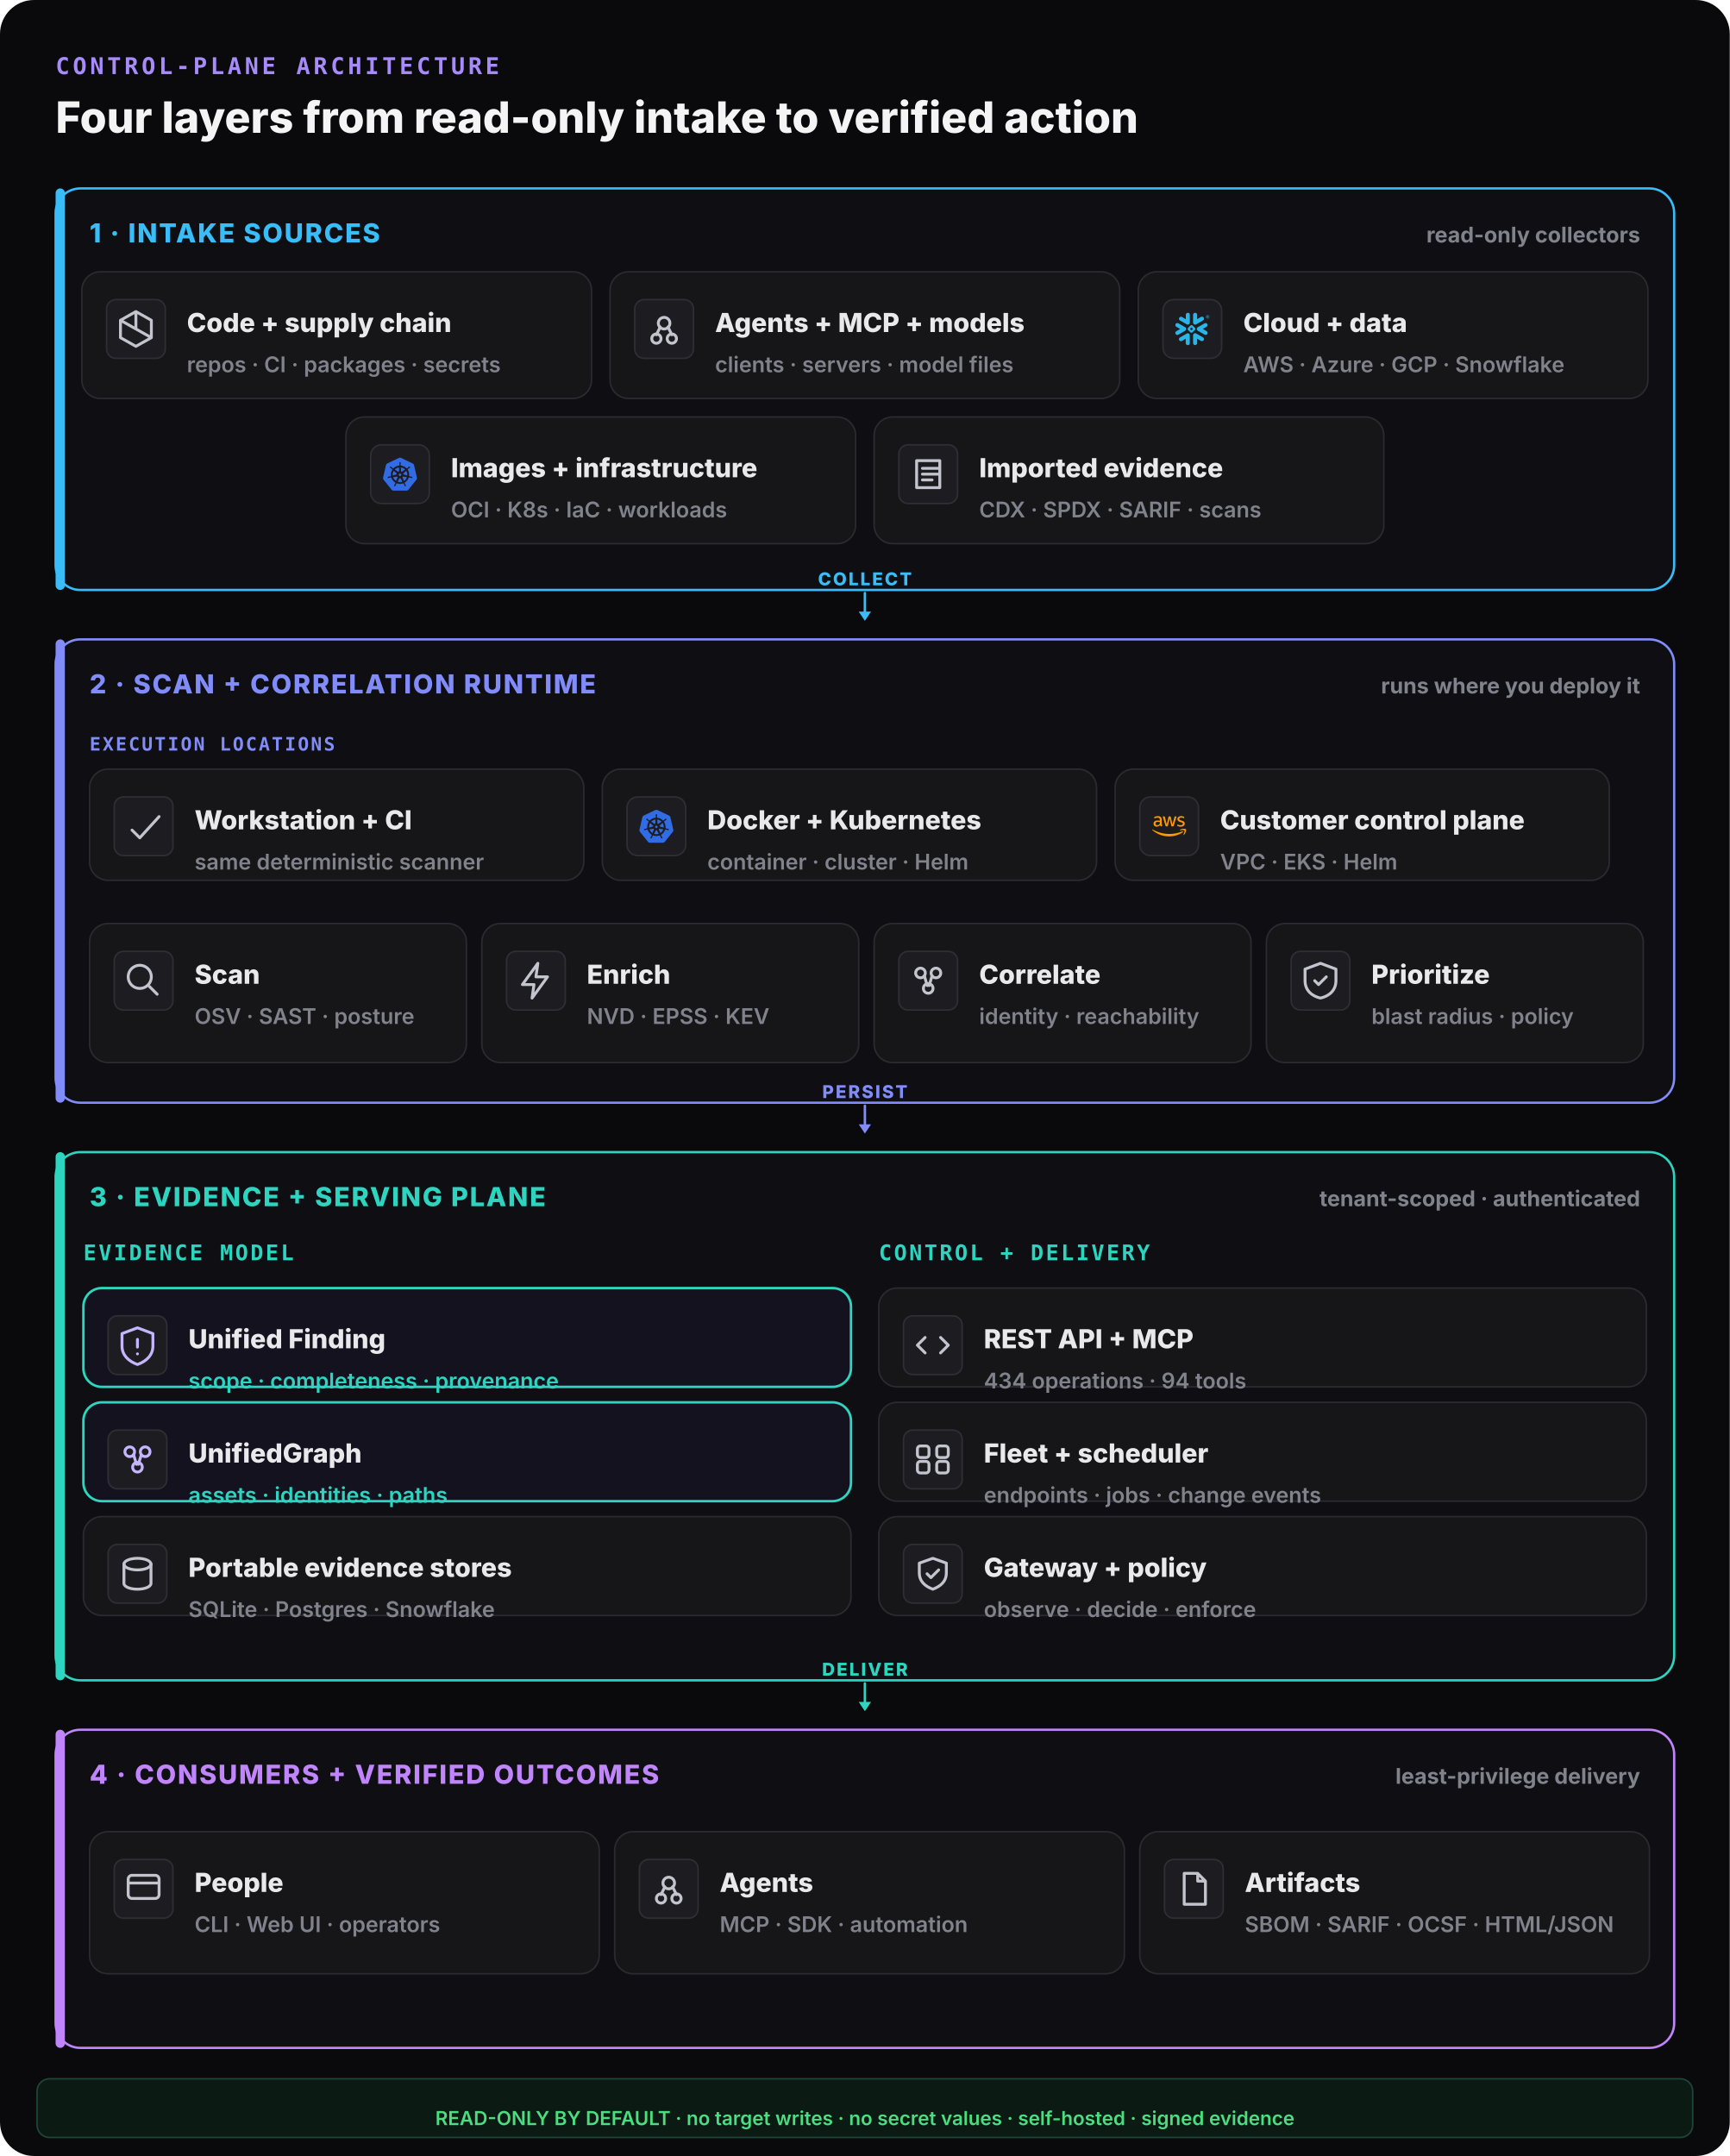
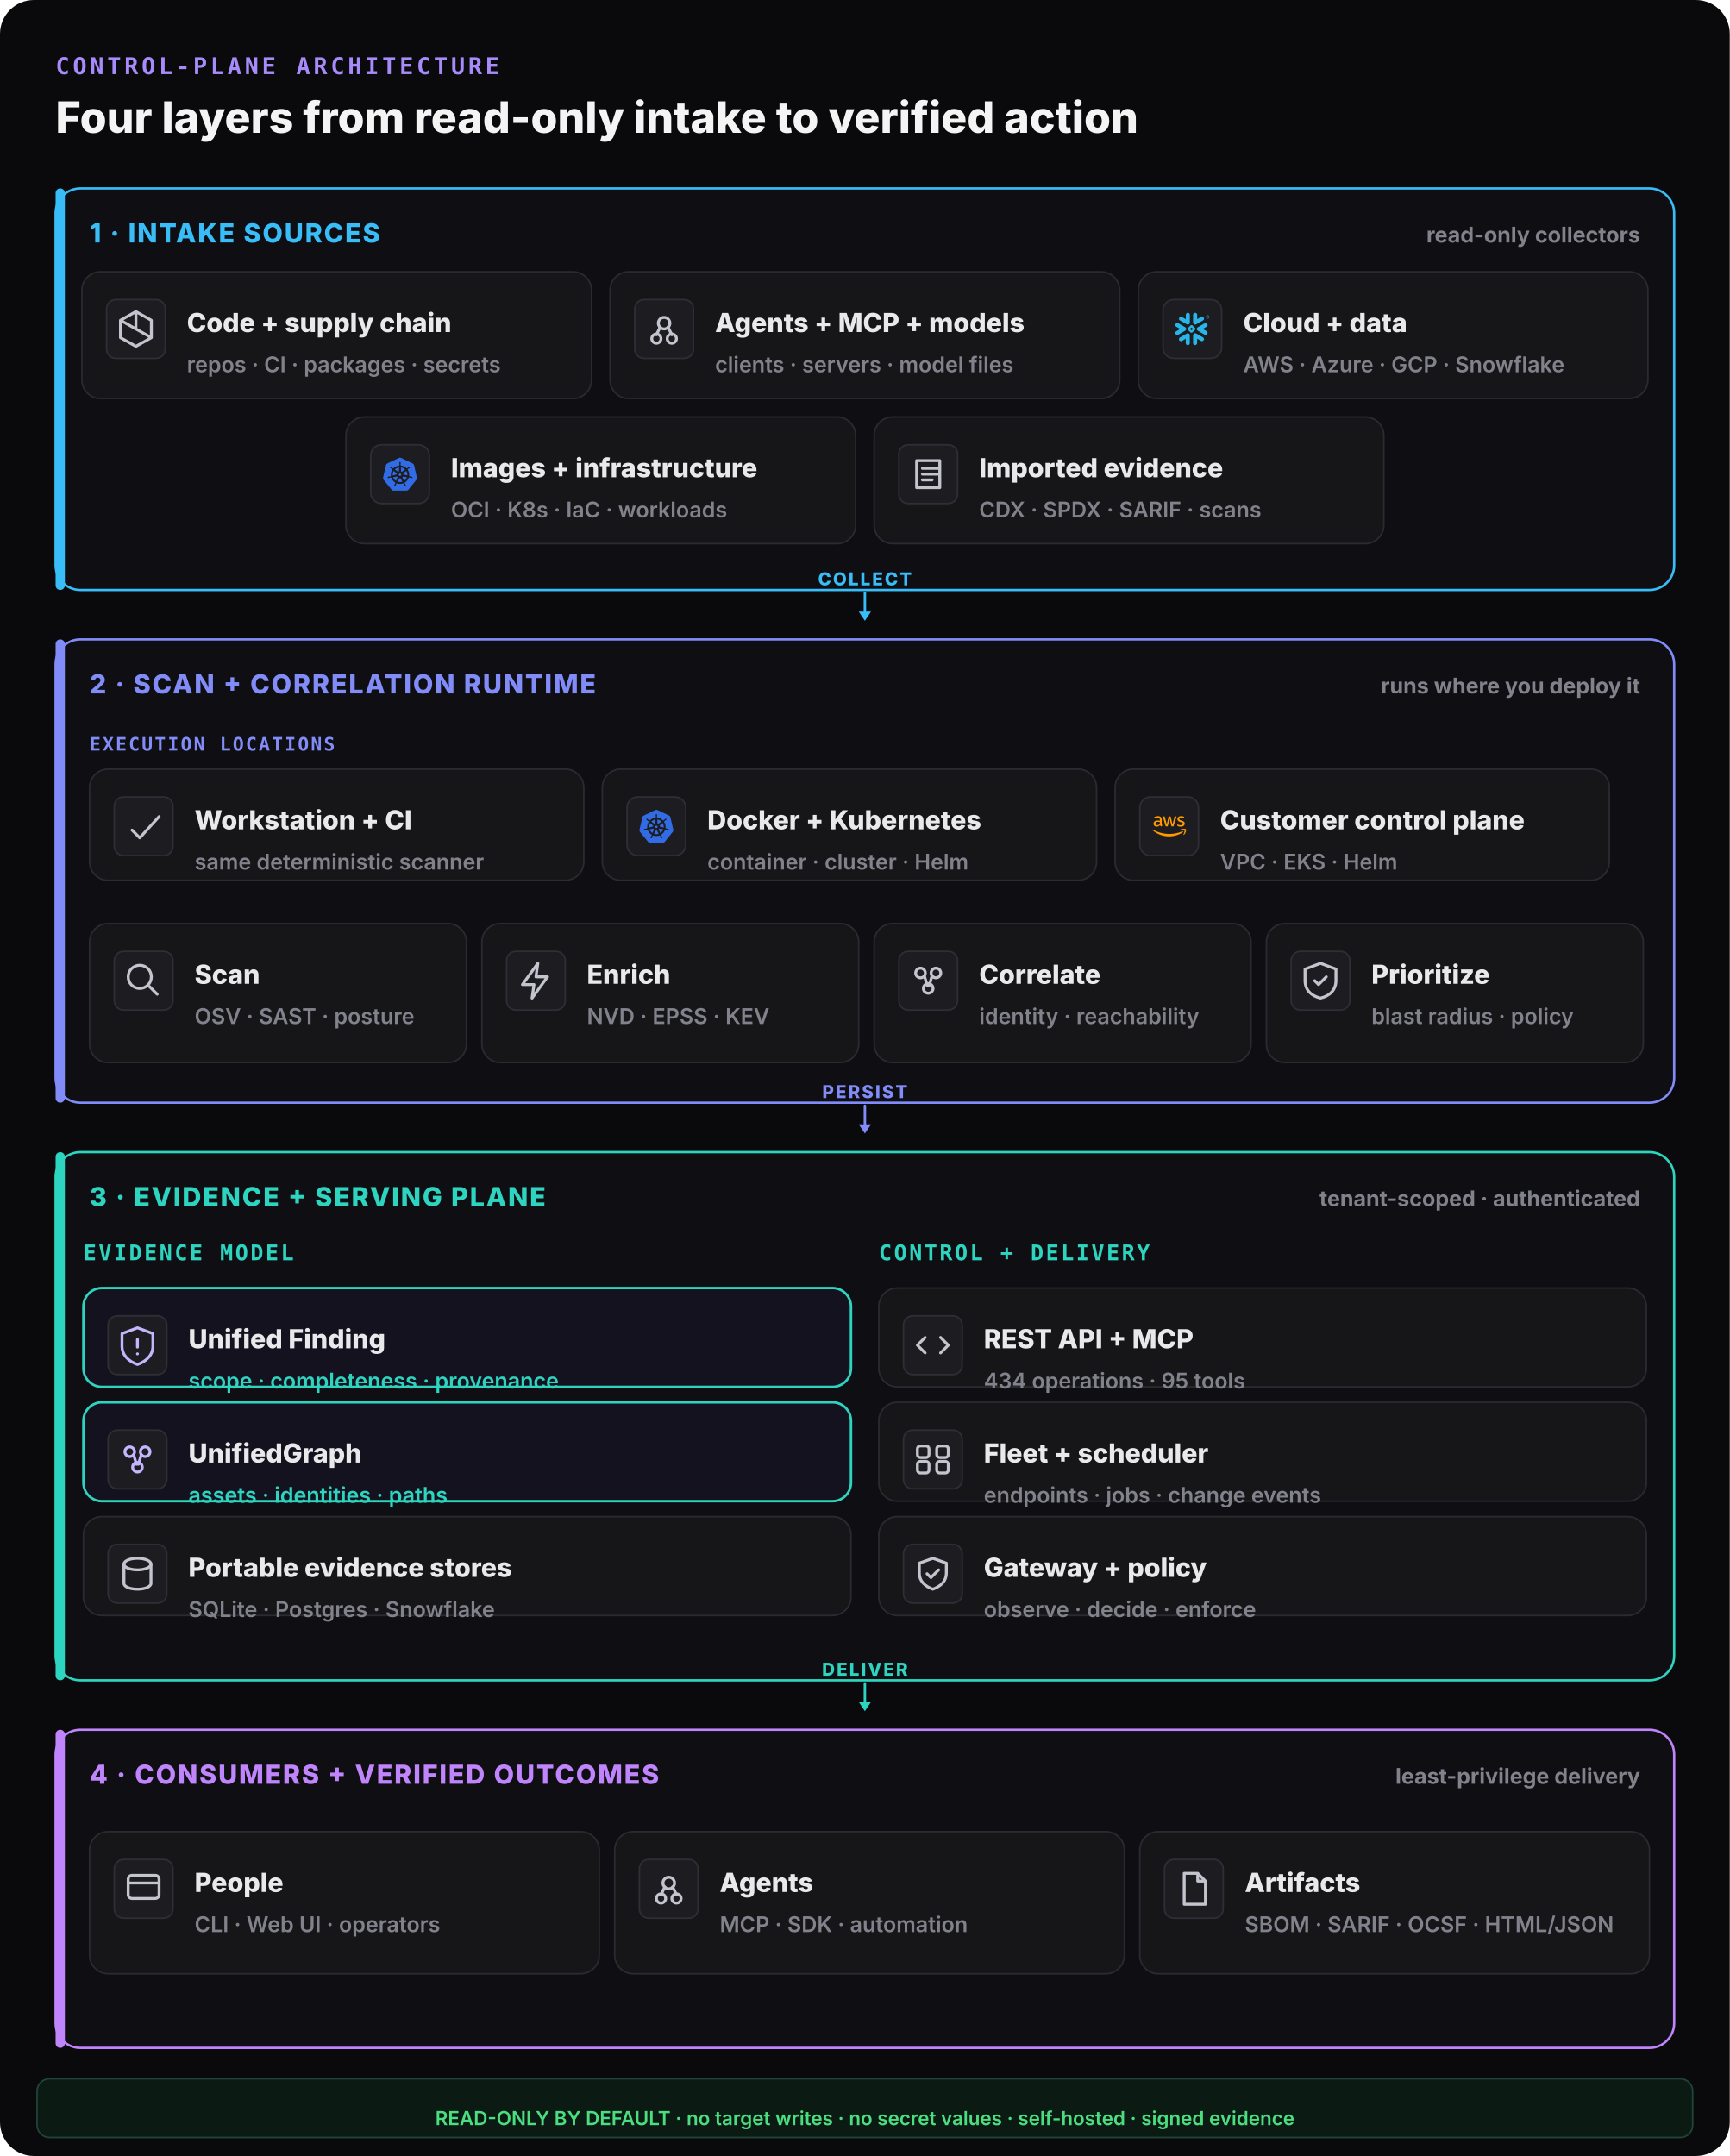
<svg xmlns="http://www.w3.org/2000/svg" width="1120" height="1396" viewBox="0 0 1120 1396" fill="none">
  <rect width="1120" height="1396" rx="22" fill="#0a0a0c" />
  <text x="36" y="48" font-family="ui-monospace,monospace" font-size="15" font-weight="800" letter-spacing="0.14em" fill="#a78bfa">CONTROL-PLANE ARCHITECTURE</text>
  <text x="36" y="86" font-family="Inter,system-ui,sans-serif" font-size="28" font-weight="800" fill="#f4f4f5">Four layers from read-only intake to verified action</text>
  <rect x="36" y="122" width="1048" height="260" rx="16" fill="#0f0f13" stroke="#38bdf8" stroke-width="1.5" />
  <rect x="36" y="122" width="6" height="260" rx="3" fill="#38bdf8" />
  <text x="58" y="157" font-family="Inter,system-ui,sans-serif" font-size="17" font-weight="800" letter-spacing="0.06em" fill="#38bdf8">1 · INTAKE SOURCES</text>
  <text x="1062" y="157" text-anchor="end" font-family="Inter,system-ui,sans-serif" font-size="14" font-weight="700" fill="#82828c">read-only collectors</text>
  <rect x="53" y="176" width="330" height="82" rx="12" fill="#161619" stroke="#2a2a31" stroke-width="1" />
  <rect x="69" y="194" width="38" height="38" rx="6" fill="#1c1c21" stroke="#2e2e35" />
  <g transform="translate(73,198) scale(1.25)" fill="none" stroke="#c4c4ce" stroke-width="1.5" stroke-linecap="round" stroke-linejoin="round">
    <path d="M12 3l8 4.5v9L12 21l-8-4.5v-9z M12 3v9 M4 7.5l16 9" />
  </g>
  <text x="121" y="215" font-family="Inter,system-ui,sans-serif" font-size="17" font-weight="800" fill="#e9e9ec">Code + supply chain</text>
  <text x="121" y="241" font-family="Inter,system-ui,sans-serif" font-size="14" font-weight="600" fill="#82828c">repos · CI · packages · secrets</text>
  <rect x="395" y="176" width="330" height="82" rx="12" fill="#161619" stroke="#2a2a31" stroke-width="1" />
  <rect x="411" y="194" width="38" height="38" rx="6" fill="#1c1c21" stroke="#2e2e35" />
  <g transform="translate(415,198) scale(1.25)" fill="none" stroke="#c4c4ce" stroke-width="1.5" stroke-linecap="round" stroke-linejoin="round">
    <circle cx="12" cy="9" r="3" />
    <circle cx="8" cy="17" r="2.4" />
    <circle cx="16" cy="17" r="2.4" />
    <path d="M10 11l-2 4 M14 11l2 4" />
  </g>
  <text x="463" y="215" font-family="Inter,system-ui,sans-serif" font-size="17" font-weight="800" fill="#e9e9ec">Agents + MCP + models</text>
  <text x="463" y="241" font-family="Inter,system-ui,sans-serif" font-size="14" font-weight="600" fill="#82828c">clients · servers · model files</text>
  <rect x="737" y="176" width="330" height="82" rx="12" fill="#161619" stroke="#2a2a31" stroke-width="1" />
  <g data-vendor="Snowflake">
    <rect x="753" y="194" width="38" height="38" rx="7" fill="#1c1c21" stroke="#2e2e35" />
    <g transform="translate(761,202) scale(0.9166667)" fill="#29B5E8">
      <path d="M24 3.459c0 .646-.418 1.18-1.141 1.18-.723 0-1.142-.534-1.142-1.18 0-.647.419-1.18 1.142-1.18.723 0 1.141.533 1.141 1.18zm-.228 0c0-.533-.38-.951-.913-.951s-.913.38-.913.95c0 .533.38.952.913.952.57 0 .913-.419.913-.951zm-1.37-.533h.495c.266 0 .456.152.456.38 0 .153-.076.229-.19.305l.19.266v.038h-.266l-.19-.266h-.229v.266h-.266zm.495.228h-.229v.267h.229c.114 0 .152-.038.152-.114.038-.077-.038-.153-.152-.153zM7.602 12.4c.038-.151.076-.304.076-.456 0-.114-.038-.228-.038-.342-.114-.343-.304-.647-.646-.838l-4.87-2.777c-.685-.38-1.56-.152-1.94.533-.381.685-.153 1.56.532 1.94l2.701 1.56-2.701 1.56c-.685.38-.913 1.256-.533 1.94.38.685 1.256.914 1.94.533l4.832-2.777c.343-.267.571-.533.647-.876zm1.332 2.626c-.266-.038-.57.038-.837.19l-4.832 2.777c-.685.38-.913 1.256-.532 1.94.38.686 1.255.914 1.94.533l2.701-1.56v3.12c0 .8.647 1.408 1.446 1.408.799 0 1.407-.647 1.407-1.408v-5.592c0-.761-.57-1.37-1.293-1.408zm4.946-6.088c.266.038.57-.038.837-.19l4.832-2.777c.685-.38.913-1.256.532-1.94-.38-.686-1.255-.914-1.94-.533l-2.701 1.56V1.975c0-.799-.647-1.408-1.446-1.408-.799 0-1.446.609-1.446 1.408V7.53c0 .76.609 1.37 1.332 1.407zM3.265 5.97l4.832 2.777c.266.152.533.19.837.19.723-.038 1.331-.684 1.331-1.407V1.975c0-.799-.646-1.408-1.407-1.408-.799 0-1.446.647-1.446 1.408v3.12l-2.701-1.56c-.685-.38-1.56-.152-1.94.533-.419.646-.19 1.521.494 1.902zm9.093 6.011a.412.412 0 00-.114-.266l-.57-.571a.346.346 0 00-.267-.114.412.412 0 00-.266.114l-.571.57a.411.411 0 00-.114.267c0 .076.038.19.114.267l.57.57a.345.345 0 00.267.114c.076 0 .19-.038.266-.114l.571-.57a.412.412 0 00.114-.267zm1.598.533L11.94 14.53c-.039.038-.153.114-.229.114h-.608a.411.411 0 01-.267-.114L8.82 12.514a.408.408 0 01-.076-.229v-.608c0-.076.038-.19.114-.267l2.016-2.016a.41.41 0 01.267-.114h.608a.41.41 0 01.267.114l2.016 2.016a.347.347 0 01.114.267v.608c-.076.077-.114.19-.19.229zm5.593 5.44l-4.832-2.777c-.266-.152-.57-.19-.837-.152-.723.038-1.332.684-1.332 1.408v5.554c0 .8.647 1.408 1.408 1.408.799 0 1.446-.647 1.446-1.408v-3.12l2.7 1.56c.686.38 1.561.152 1.941-.533.419-.646.19-1.521-.494-1.94zm2.549-7.533l-2.701 1.56 2.7 1.56c.686.38.914 1.256.533 1.94-.38.685-1.255.913-1.94.533l-4.832-2.778a1.644 1.644 0 01-.647-.798c-.037-.153-.076-.305-.076-.457 0-.114.039-.228.039-.342.114-.343.342-.647.646-.837l4.832-2.778c.685-.38 1.56-.152 1.94.533.457.609.19 1.484-.494 1.864" />
    </g>
  </g>
  <text x="805" y="215" font-family="Inter,system-ui,sans-serif" font-size="17" font-weight="800" fill="#e9e9ec">Cloud + data</text>
  <text x="805" y="241" font-family="Inter,system-ui,sans-serif" font-size="14" font-weight="600" fill="#82828c">AWS · Azure · GCP · Snowflake</text>
  <rect x="224" y="270" width="330" height="82" rx="12" fill="#161619" stroke="#2a2a31" stroke-width="1" />
  <g data-vendor="Kubernetes">
    <rect x="240" y="288" width="38" height="38" rx="7" fill="#1c1c21" stroke="#2e2e35" />
    <g transform="translate(248,296) scale(0.9166667)" fill="#326CE5">
      <path d="M10.204 14.35l.007.01-.999 2.413a5.171 5.171 0 0 1-2.075-2.597l2.578-.437.004.005a.44.44 0 0 1 .484.606zm-.833-2.129a.44.44 0 0 0 .173-.756l.002-.011L7.585 9.7a5.143 5.143 0 0 0-.73 3.255l2.514-.725.002-.009zm1.145-1.98a.44.44 0 0 0 .699-.337l.01-.005.15-2.62a5.144 5.144 0 0 0-3.01 1.442l2.147 1.523.004-.002zm.76 2.75l.723.349.722-.347.18-.78-.5-.623h-.804l-.5.623.179.779zm1.5-3.095a.44.44 0 0 0 .7.336l.008.003 2.134-1.513a5.188 5.188 0 0 0-2.992-1.442l.148 2.615.002.001zm10.876 5.97l-5.773 7.181a1.6 1.6 0 0 1-1.248.594l-9.261.003a1.6 1.6 0 0 1-1.247-.596l-5.776-7.18a1.583 1.583 0 0 1-.307-1.34L2.1 5.573c.108-.47.425-.864.863-1.073L11.305.513a1.606 1.606 0 0 1 1.385 0l8.345 3.985c.438.209.755.604.863 1.073l2.062 8.955c.108.47-.005.963-.308 1.34zm-3.289-2.057c-.042-.01-.103-.026-.145-.034-.174-.033-.315-.025-.479-.038-.35-.037-.638-.067-.895-.148-.105-.04-.18-.165-.216-.216l-.201-.059a6.45 6.45 0 0 0-.105-2.332 6.465 6.465 0 0 0-.936-2.163c.052-.047.15-.133.177-.159.008-.09.001-.183.094-.282.197-.185.444-.338.743-.522.142-.084.273-.137.415-.242.032-.024.076-.062.11-.089.24-.191.295-.52.123-.736-.172-.216-.506-.236-.745-.045-.034.027-.08.062-.111.088-.134.116-.217.23-.33.35-.246.25-.45.458-.673.609-.097.056-.239.037-.303.033l-.19.135a6.545 6.545 0 0 0-4.146-2.003l-.012-.223c-.065-.062-.143-.115-.163-.25-.022-.268.015-.557.057-.905.023-.163.061-.298.068-.475.001-.04-.001-.099-.001-.142 0-.306-.224-.555-.5-.555-.275 0-.499.249-.499.555l.001.014c0 .041-.002.092 0 .128.006.177.044.312.067.475.042.348.078.637.056.906a.545.545 0 0 1-.162.258l-.012.211a6.424 6.424 0 0 0-4.166 2.003 8.373 8.373 0 0 1-.18-.128c-.09.012-.18.04-.297-.029-.223-.15-.427-.358-.673-.608-.113-.12-.195-.234-.329-.349-.03-.026-.077-.062-.111-.088a.594.594 0 0 0-.348-.132.481.481 0 0 0-.398.176c-.172.216-.117.546.123.737l.007.005.104.083c.142.105.272.159.414.242.299.185.546.338.743.522.076.082.09.226.1.288l.16.143a6.462 6.462 0 0 0-1.02 4.506l-.208.06c-.055.072-.133.184-.215.217-.257.081-.546.11-.895.147-.164.014-.305.006-.48.039-.037.007-.09.02-.133.03l-.004.002-.007.002c-.295.071-.484.342-.423.608.061.267.349.429.645.365l.007-.001.01-.003.129-.029c.17-.046.294-.113.448-.172.33-.118.604-.217.87-.256.112-.009.23.069.288.101l.217-.037a6.5 6.5 0 0 0 2.88 3.596l-.09.218c.033.084.069.199.044.282-.097.252-.263.517-.452.813-.091.136-.185.242-.268.399-.02.037-.045.095-.064.134-.128.275-.034.591.213.71.248.12.556-.007.69-.282v-.002c.02-.039.046-.09.062-.127.07-.162.094-.301.144-.458.132-.332.205-.68.387-.897.05-.06.13-.082.215-.105l.113-.205a6.453 6.453 0 0 0 4.609.012l.106.192c.086.028.18.042.256.155.136.232.229.507.342.84.05.156.074.295.145.457.016.037.043.09.062.129.133.276.442.402.69.282.247-.118.341-.435.213-.71-.02-.039-.045-.096-.065-.134-.083-.156-.177-.261-.268-.398-.19-.296-.346-.541-.443-.793-.04-.13.007-.21.038-.294-.018-.022-.059-.144-.083-.202a6.499 6.499 0 0 0 2.88-3.622c.064.01.176.03.213.038.075-.05.144-.114.28-.104.266.039.54.138.87.256.154.06.277.128.448.173.036.01.088.019.13.028l.009.003.007.001c.297.064.584-.098.645-.365.06-.266-.128-.537-.423-.608zM16.4 9.701l-1.95 1.746v.005a.44.44 0 0 0 .173.757l.003.01 2.526.728a5.199 5.199 0 0 0-.108-1.674A5.208 5.208 0 0 0 16.4 9.7zm-4.013 5.325a.437.437 0 0 0-.404-.232.44.44 0 0 0-.372.233h-.002l-1.268 2.292a5.164 5.164 0 0 0 3.326.003l-1.27-2.296h-.01zm1.888-1.293a.44.44 0 0 0-.27.036.44.44 0 0 0-.214.572l-.003.004 1.01 2.438a5.15 5.15 0 0 0 2.081-2.615l-2.6-.44-.004.005z" />
    </g>
  </g>
  <text x="292" y="309" font-family="Inter,system-ui,sans-serif" font-size="17" font-weight="800" fill="#e9e9ec">Images + infrastructure</text>
  <text x="292" y="335" font-family="Inter,system-ui,sans-serif" font-size="14" font-weight="600" fill="#82828c">OCI · K8s · IaC · workloads</text>
  <rect x="566" y="270" width="330" height="82" rx="12" fill="#161619" stroke="#2a2a31" stroke-width="1" />
  <rect x="582" y="288" width="38" height="38" rx="6" fill="#1c1c21" stroke="#2e2e35" />
  <g transform="translate(586,292) scale(1.25)" fill="none" stroke="#c4c4ce" stroke-width="1.5" stroke-linecap="round" stroke-linejoin="round">
    <path d="M6 5h12v14H6z M9 9h8 M9 12h8 M9 15h5" />
  </g>
  <text x="634" y="309" font-family="Inter,system-ui,sans-serif" font-size="17" font-weight="800" fill="#e9e9ec">Imported evidence</text>
  <text x="634" y="335" font-family="Inter,system-ui,sans-serif" font-size="14" font-weight="600" fill="#82828c">CDX · SPDX · SARIF · scans</text>
  <line x1="560" y1="384" x2="560" y2="398" stroke="#38bdf8" stroke-width="1.6" stroke-linecap="round" />
  <polygon points="560,402 556,396 564,396" fill="#38bdf8" />
  <text x="560" y="379" text-anchor="middle" font-family="Inter,system-ui,sans-serif" font-size="11.5" font-weight="800" letter-spacing="0.1em" fill="#38bdf8">COLLECT</text>
  <rect x="36" y="414" width="1048" height="300" rx="16" fill="#0f0f13" stroke="#818cf8" stroke-width="1.5" />
  <rect x="36" y="414" width="6" height="300" rx="3" fill="#818cf8" />
  <text x="58" y="449" font-family="Inter,system-ui,sans-serif" font-size="17" font-weight="800" letter-spacing="0.06em" fill="#818cf8">2 · SCAN + CORRELATION RUNTIME</text>
  <text x="1062" y="449" text-anchor="end" font-family="Inter,system-ui,sans-serif" font-size="14" font-weight="700" fill="#82828c">runs where you deploy it</text>
  <text x="58" y="486" font-family="ui-monospace,monospace" font-size="12" font-weight="800" letter-spacing="0.1em" fill="#818cf8">EXECUTION LOCATIONS</text>
  <rect x="58" y="498" width="320" height="72" rx="12" fill="#161619" stroke="#2a2a31" stroke-width="1" />
  <rect x="74" y="516" width="38" height="38" rx="6" fill="#1c1c21" stroke="#2e2e35" />
  <g transform="translate(78,520) scale(1.25)" fill="none" stroke="#c4c4ce" stroke-width="1.5" stroke-linecap="round" stroke-linejoin="round">
    <path d="M6 14l4 4 10-11" />
  </g>
  <text x="126" y="537" font-family="Inter,system-ui,sans-serif" font-size="17" font-weight="800" fill="#e9e9ec">Workstation + CI</text>
  <text x="126" y="563" font-family="Inter,system-ui,sans-serif" font-size="14" font-weight="600" fill="#82828c">same deterministic scanner</text>
  <rect x="390" y="498" width="320" height="72" rx="12" fill="#161619" stroke="#2a2a31" stroke-width="1" />
  <g data-vendor="Kubernetes">
    <rect x="406" y="516" width="38" height="38" rx="7" fill="#1c1c21" stroke="#2e2e35" />
    <g transform="translate(414,524) scale(0.9166667)" fill="#326CE5">
      <path d="M10.204 14.35l.007.01-.999 2.413a5.171 5.171 0 0 1-2.075-2.597l2.578-.437.004.005a.44.44 0 0 1 .484.606zm-.833-2.129a.44.44 0 0 0 .173-.756l.002-.011L7.585 9.7a5.143 5.143 0 0 0-.73 3.255l2.514-.725.002-.009zm1.145-1.98a.44.44 0 0 0 .699-.337l.01-.005.15-2.62a5.144 5.144 0 0 0-3.01 1.442l2.147 1.523.004-.002zm.76 2.75l.723.349.722-.347.18-.78-.5-.623h-.804l-.5.623.179.779zm1.5-3.095a.44.44 0 0 0 .7.336l.008.003 2.134-1.513a5.188 5.188 0 0 0-2.992-1.442l.148 2.615.002.001zm10.876 5.97l-5.773 7.181a1.6 1.6 0 0 1-1.248.594l-9.261.003a1.6 1.6 0 0 1-1.247-.596l-5.776-7.18a1.583 1.583 0 0 1-.307-1.34L2.1 5.573c.108-.47.425-.864.863-1.073L11.305.513a1.606 1.606 0 0 1 1.385 0l8.345 3.985c.438.209.755.604.863 1.073l2.062 8.955c.108.47-.005.963-.308 1.34zm-3.289-2.057c-.042-.01-.103-.026-.145-.034-.174-.033-.315-.025-.479-.038-.35-.037-.638-.067-.895-.148-.105-.04-.18-.165-.216-.216l-.201-.059a6.45 6.45 0 0 0-.105-2.332 6.465 6.465 0 0 0-.936-2.163c.052-.047.15-.133.177-.159.008-.09.001-.183.094-.282.197-.185.444-.338.743-.522.142-.084.273-.137.415-.242.032-.024.076-.062.11-.089.24-.191.295-.52.123-.736-.172-.216-.506-.236-.745-.045-.034.027-.08.062-.111.088-.134.116-.217.23-.33.35-.246.25-.45.458-.673.609-.097.056-.239.037-.303.033l-.19.135a6.545 6.545 0 0 0-4.146-2.003l-.012-.223c-.065-.062-.143-.115-.163-.25-.022-.268.015-.557.057-.905.023-.163.061-.298.068-.475.001-.04-.001-.099-.001-.142 0-.306-.224-.555-.5-.555-.275 0-.499.249-.499.555l.001.014c0 .041-.002.092 0 .128.006.177.044.312.067.475.042.348.078.637.056.906a.545.545 0 0 1-.162.258l-.012.211a6.424 6.424 0 0 0-4.166 2.003 8.373 8.373 0 0 1-.18-.128c-.09.012-.18.04-.297-.029-.223-.15-.427-.358-.673-.608-.113-.12-.195-.234-.329-.349-.03-.026-.077-.062-.111-.088a.594.594 0 0 0-.348-.132.481.481 0 0 0-.398.176c-.172.216-.117.546.123.737l.007.005.104.083c.142.105.272.159.414.242.299.185.546.338.743.522.076.082.09.226.1.288l.16.143a6.462 6.462 0 0 0-1.02 4.506l-.208.06c-.055.072-.133.184-.215.217-.257.081-.546.11-.895.147-.164.014-.305.006-.48.039-.037.007-.09.02-.133.03l-.004.002-.007.002c-.295.071-.484.342-.423.608.061.267.349.429.645.365l.007-.001.01-.003.129-.029c.17-.046.294-.113.448-.172.33-.118.604-.217.87-.256.112-.009.23.069.288.101l.217-.037a6.5 6.5 0 0 0 2.88 3.596l-.09.218c.033.084.069.199.044.282-.097.252-.263.517-.452.813-.091.136-.185.242-.268.399-.02.037-.045.095-.064.134-.128.275-.034.591.213.71.248.12.556-.007.69-.282v-.002c.02-.039.046-.09.062-.127.07-.162.094-.301.144-.458.132-.332.205-.68.387-.897.05-.06.13-.082.215-.105l.113-.205a6.453 6.453 0 0 0 4.609.012l.106.192c.086.028.18.042.256.155.136.232.229.507.342.84.05.156.074.295.145.457.016.037.043.09.062.129.133.276.442.402.69.282.247-.118.341-.435.213-.71-.02-.039-.045-.096-.065-.134-.083-.156-.177-.261-.268-.398-.19-.296-.346-.541-.443-.793-.04-.13.007-.21.038-.294-.018-.022-.059-.144-.083-.202a6.499 6.499 0 0 0 2.88-3.622c.064.01.176.03.213.038.075-.05.144-.114.28-.104.266.039.54.138.87.256.154.06.277.128.448.173.036.01.088.019.13.028l.009.003.007.001c.297.064.584-.098.645-.365.06-.266-.128-.537-.423-.608zM16.4 9.701l-1.95 1.746v.005a.44.44 0 0 0 .173.757l.003.01 2.526.728a5.199 5.199 0 0 0-.108-1.674A5.208 5.208 0 0 0 16.4 9.7zm-4.013 5.325a.437.437 0 0 0-.404-.232.44.44 0 0 0-.372.233h-.002l-1.268 2.292a5.164 5.164 0 0 0 3.326.003l-1.27-2.296h-.01zm1.888-1.293a.44.44 0 0 0-.27.036.44.44 0 0 0-.214.572l-.003.004 1.01 2.438a5.15 5.15 0 0 0 2.081-2.615l-2.6-.44-.004.005z" />
    </g>
  </g>
  <text x="458" y="537" font-family="Inter,system-ui,sans-serif" font-size="17" font-weight="800" fill="#e9e9ec">Docker + Kubernetes</text>
  <text x="458" y="563" font-family="Inter,system-ui,sans-serif" font-size="14" font-weight="600" fill="#82828c">container · cluster · Helm</text>
  <rect x="722" y="498" width="320" height="72" rx="12" fill="#161619" stroke="#2a2a31" stroke-width="1" />
  <g data-vendor="AWS">
    <rect x="738" y="516" width="38" height="38" rx="7" fill="#1c1c21" stroke="#2e2e35" />
    <g transform="translate(746,524) scale(0.9166667)" fill="#FF9900">
      <path d="M6.763 10.036c0 .296.032.535.088.71.064.176.144.368.256.576.04.063.056.127.056.183 0 .08-.048.16-.152.24l-.503.335a.383.383 0 0 1-.208.072c-.08 0-.16-.04-.239-.112a2.47 2.47 0 0 1-.287-.375 6.18 6.18 0 0 1-.248-.471c-.622.734-1.405 1.101-2.347 1.101-.67 0-1.205-.191-1.596-.574-.391-.384-.59-.894-.59-1.533 0-.678.239-1.23.726-1.644.487-.415 1.133-.623 1.955-.623.272 0 .551.024.846.064.296.04.6.104.918.176v-.583c0-.607-.127-1.03-.375-1.277-.255-.248-.686-.367-1.3-.367-.28 0-.568.031-.863.103-.295.072-.583.16-.862.272a2.287 2.287 0 0 1-.28.104.488.488 0 0 1-.127.023c-.112 0-.168-.08-.168-.247v-.391c0-.128.016-.224.056-.28a.597.597 0 0 1 .224-.167c.279-.144.614-.264 1.005-.36a4.84 4.84 0 0 1 1.246-.151c.95 0 1.644.216 2.091.647.439.43.662 1.085.662 1.963v2.586zm-3.24 1.214c.263 0 .534-.048.822-.144.287-.096.543-.271.758-.51.128-.152.224-.32.272-.512.047-.191.08-.423.08-.694v-.335a6.66 6.66 0 0 0-.735-.136 6.02 6.02 0 0 0-.75-.048c-.535 0-.926.104-1.19.32-.263.215-.39.518-.39.917 0 .375.095.655.295.846.191.2.47.296.838.296zm6.41.862c-.144 0-.24-.024-.304-.08-.064-.048-.12-.16-.168-.311L7.586 5.55a1.398 1.398 0 0 1-.072-.32c0-.128.064-.2.191-.2h.783c.151 0 .255.025.31.08.065.048.113.16.16.312l1.342 5.284 1.245-5.284c.04-.16.088-.264.151-.312a.549.549 0 0 1 .32-.08h.638c.152 0 .256.025.32.08.063.048.12.16.151.312l1.261 5.348 1.381-5.348c.048-.16.104-.264.16-.312a.52.52 0 0 1 .311-.08h.743c.127 0 .2.065.2.2 0 .04-.009.08-.017.128a1.137 1.137 0 0 1-.056.2l-1.923 6.17c-.048.16-.104.263-.168.311a.51.51 0 0 1-.303.08h-.687c-.151 0-.255-.024-.32-.08-.063-.056-.119-.16-.15-.32l-1.238-5.148-1.23 5.14c-.04.16-.087.264-.15.32-.065.056-.177.08-.32.08zm10.256.215c-.415 0-.83-.048-1.229-.143-.399-.096-.71-.2-.918-.32-.128-.071-.215-.151-.247-.223a.563.563 0 0 1-.048-.224v-.407c0-.167.064-.247.183-.247.048 0 .096.008.144.024.048.016.12.048.2.08.271.12.566.215.878.279.319.064.63.096.95.096.502 0 .894-.088 1.165-.264a.86.86 0 0 0 .415-.758.777.777 0 0 0-.215-.559c-.144-.151-.416-.287-.807-.415l-1.157-.36c-.583-.183-1.014-.454-1.277-.813a1.902 1.902 0 0 1-.4-1.158c0-.335.073-.63.216-.886.144-.255.335-.479.575-.654.24-.184.51-.32.83-.415.32-.096.655-.136 1.006-.136.175 0 .359.008.535.032.183.024.35.056.518.088.16.04.312.08.455.127.144.048.256.096.336.144a.69.69 0 0 1 .24.2.43.43 0 0 1 .071.263v.375c0 .168-.064.256-.184.256a.83.83 0 0 1-.303-.096 3.652 3.652 0 0 0-1.532-.311c-.455 0-.815.071-1.062.223-.248.152-.375.383-.375.71 0 .224.08.416.24.567.159.152.454.304.877.44l1.134.358c.574.184.99.44 1.237.767.247.327.367.702.367 1.117 0 .343-.072.655-.207.926-.144.272-.336.511-.583.703-.248.2-.543.343-.886.447-.36.111-.734.167-1.142.167zM21.698 16.207c-2.626 1.94-6.442 2.969-9.722 2.969-4.598 0-8.74-1.7-11.87-4.526-.247-.223-.024-.527.272-.351 3.384 1.963 7.559 3.153 11.877 3.153 2.914 0 6.114-.607 9.06-1.852.439-.2.814.287.383.607zM22.792 14.961c-.336-.43-2.22-.207-3.074-.103-.255.032-.295-.192-.063-.36 1.5-1.053 3.967-.75 4.254-.399.287.36-.08 2.826-1.485 4.007-.215.184-.423.088-.327-.151.32-.79 1.03-2.57.695-2.994z" />
    </g>
  </g>
  <text x="790" y="537" font-family="Inter,system-ui,sans-serif" font-size="17" font-weight="800" fill="#e9e9ec">Customer control plane</text>
  <text x="790" y="563" font-family="Inter,system-ui,sans-serif" font-size="14" font-weight="600" fill="#82828c">VPC · EKS · Helm</text>
  <rect x="58" y="598" width="244" height="90" rx="12" fill="#161619" stroke="#2a2a31" stroke-width="1" />
  <rect x="74" y="616" width="38" height="38" rx="6" fill="#1c1c21" stroke="#2e2e35" />
  <g transform="translate(78,620) scale(1.25)" fill="none" stroke="#c4c4ce" stroke-width="1.5" stroke-linecap="round" stroke-linejoin="round">
    <circle cx="10" cy="10" r="6" />
    <path d="M15 15l4 4" />
  </g>
  <text x="126" y="637" font-family="Inter,system-ui,sans-serif" font-size="17" font-weight="800" fill="#e9e9ec">Scan</text>
  <text x="126" y="663" font-family="Inter,system-ui,sans-serif" font-size="14" font-weight="600" fill="#82828c">OSV · SAST · posture</text>
  <rect x="312" y="598" width="244" height="90" rx="12" fill="#161619" stroke="#2a2a31" stroke-width="1" />
  <rect x="328" y="616" width="38" height="38" rx="6" fill="#1c1c21" stroke="#2e2e35" />
  <g transform="translate(332,620) scale(1.25)" fill="none" stroke="#c4c4ce" stroke-width="1.5" stroke-linecap="round" stroke-linejoin="round">
    <path d="M13 3L5 14h6l-1 7 8-11h-6z" />
  </g>
  <text x="380" y="637" font-family="Inter,system-ui,sans-serif" font-size="17" font-weight="800" fill="#e9e9ec">Enrich</text>
  <text x="380" y="663" font-family="Inter,system-ui,sans-serif" font-size="14" font-weight="600" fill="#82828c">NVD · EPSS · KEV</text>
  <rect x="566" y="598" width="244" height="90" rx="12" fill="#161619" stroke="#2a2a31" stroke-width="1" />
  <rect x="582" y="616" width="38" height="38" rx="6" fill="#1c1c21" stroke="#2e2e35" />
  <g transform="translate(586,620) scale(1.25)" fill="none" stroke="#c4c4ce" stroke-width="1.5" stroke-linecap="round" stroke-linejoin="round">
    <circle cx="8" cy="8" r="2.5" />
    <circle cx="16" cy="8" r="2.5" />
    <circle cx="12" cy="16" r="2.5" />
    <path d="M10 9.5l1.5 5 M14 9.5l-1.5 5" />
  </g>
  <text x="634" y="637" font-family="Inter,system-ui,sans-serif" font-size="17" font-weight="800" fill="#e9e9ec">Correlate</text>
  <text x="634" y="663" font-family="Inter,system-ui,sans-serif" font-size="14" font-weight="600" fill="#82828c">identity · reachability</text>
  <rect x="820" y="598" width="244" height="90" rx="12" fill="#161619" stroke="#2a2a31" stroke-width="1" />
  <rect x="836" y="616" width="38" height="38" rx="6" fill="#1c1c21" stroke="#2e2e35" />
  <g transform="translate(840,620) scale(1.25)" fill="none" stroke="#c4c4ce" stroke-width="1.5" stroke-linecap="round" stroke-linejoin="round">
    <path d="M12 3l8 3v6c0 5-3.5 8-8 9-4.5-1-8-4-8-9V6z" />
    <path d="M9 12l2 2 4-4" />
  </g>
  <text x="888" y="637" font-family="Inter,system-ui,sans-serif" font-size="17" font-weight="800" fill="#e9e9ec">Prioritize</text>
  <text x="888" y="663" font-family="Inter,system-ui,sans-serif" font-size="14" font-weight="600" fill="#82828c">blast radius · policy</text>
  <line x1="560" y1="716" x2="560" y2="730" stroke="#818cf8" stroke-width="1.6" stroke-linecap="round" />
  <polygon points="560,734 556,728 564,728" fill="#818cf8" />
  <text x="560" y="711" text-anchor="middle" font-family="Inter,system-ui,sans-serif" font-size="11.5" font-weight="800" letter-spacing="0.1em" fill="#818cf8">PERSIST</text>
  <rect x="36" y="746" width="1048" height="342" rx="16" fill="#0f0f13" stroke="#2dd4bf" stroke-width="1.5" />
  <rect x="36" y="746" width="6" height="342" rx="3" fill="#2dd4bf" />
  <text x="58" y="781" font-family="Inter,system-ui,sans-serif" font-size="17" font-weight="800" letter-spacing="0.06em" fill="#2dd4bf">3 · EVIDENCE + SERVING PLANE</text>
  <text x="1062" y="781" text-anchor="end" font-family="Inter,system-ui,sans-serif" font-size="14" font-weight="700" fill="#82828c">tenant-scoped · authenticated</text>
  <text x="54" y="816" font-family="ui-monospace,monospace" font-size="14" font-weight="800" letter-spacing="0.1em" fill="#2dd4bf">EVIDENCE MODEL</text>
  <text x="569" y="816" font-family="ui-monospace,monospace" font-size="14" font-weight="800" letter-spacing="0.1em" fill="#2dd4bf">CONTROL + DELIVERY</text>
  <rect x="54" y="834" width="497" height="64" rx="12" fill="#15121f" stroke="#2dd4bf" stroke-width="1.6" />
  <rect x="70" y="852" width="38" height="38" rx="6" fill="#1c1c21" stroke="#2e2e35" />
  <g transform="translate(74,856) scale(1.25)" fill="none" stroke="#c4b5fd" stroke-width="1.5" stroke-linecap="round" stroke-linejoin="round">
    <path d="M12 3l8 3v6.5c0 4.5-3.2 7.8-8 9.5-4.8-1.7-8-5-8-9.5V6z" />
    <path d="M12 9v4" />
    <path d="M12 16.5h.01" />
  </g>
  <text x="122" y="873" font-family="Inter,system-ui,sans-serif" font-size="17" font-weight="800" fill="#e9e9ec">Unified Finding</text>
  <text x="122" y="899" font-family="Inter,system-ui,sans-serif" font-size="14" font-weight="600" fill="#2dd4bf">scope · completeness · provenance</text>
  <rect x="54" y="908" width="497" height="64" rx="12" fill="#15121f" stroke="#2dd4bf" stroke-width="1.6" />
  <rect x="70" y="926" width="38" height="38" rx="6" fill="#1c1c21" stroke="#2e2e35" />
  <g transform="translate(74,930) scale(1.25)" fill="none" stroke="#c4b5fd" stroke-width="1.5" stroke-linecap="round" stroke-linejoin="round">
    <circle cx="8" cy="8" r="2.5" />
    <circle cx="16" cy="8" r="2.5" />
    <circle cx="12" cy="16" r="2.5" />
    <path d="M10 9.5l1.5 5 M14 9.5l-1.5 5" />
  </g>
  <text x="122" y="947" font-family="Inter,system-ui,sans-serif" font-size="17" font-weight="800" fill="#e9e9ec">UnifiedGraph</text>
  <text x="122" y="973" font-family="Inter,system-ui,sans-serif" font-size="14" font-weight="600" fill="#2dd4bf">assets · identities · paths</text>
  <rect x="54" y="982" width="497" height="64" rx="12" fill="#161619" stroke="#2a2a31" stroke-width="1" />
  <rect x="70" y="1000" width="38" height="38" rx="6" fill="#1c1c21" stroke="#2e2e35" />
  <g transform="translate(74,1004) scale(1.25)" fill="none" stroke="#c4c4ce" stroke-width="1.5" stroke-linecap="round" stroke-linejoin="round">
    <ellipse cx="12" cy="7" rx="7" ry="3" />
    <path d="M5 7v10c0 1.7 3.1 3 7 3s7-1.3 7-3V7" />
  </g>
  <text x="122" y="1021" font-family="Inter,system-ui,sans-serif" font-size="17" font-weight="800" fill="#e9e9ec">Portable evidence stores</text>
  <text x="122" y="1047" font-family="Inter,system-ui,sans-serif" font-size="14" font-weight="600" fill="#82828c">SQLite · Postgres · Snowflake</text>
  <rect x="569" y="834" width="497" height="64" rx="12" fill="#161619" stroke="#2a2a31" stroke-width="1" />
  <rect x="585" y="852" width="38" height="38" rx="6" fill="#1c1c21" stroke="#2e2e35" />
  <g transform="translate(589,856) scale(1.25)" fill="none" stroke="#c4c4ce" stroke-width="1.5" stroke-linecap="round" stroke-linejoin="round">
    <path d="M8 8l-4 4 4 4M16 8l4 4-4 4" />
  </g>
  <text x="637" y="873" font-family="Inter,system-ui,sans-serif" font-size="17" font-weight="800" fill="#e9e9ec">REST API + MCP</text>
-   <text x="637" y="899" font-family="Inter,system-ui,sans-serif" font-size="14" font-weight="600" fill="#82828c">434 operations · 94 tools</text>
+   <text x="637" y="899" font-family="Inter,system-ui,sans-serif" font-size="14" font-weight="600" fill="#82828c">434 operations · 95 tools</text>
  <rect x="569" y="908" width="497" height="64" rx="12" fill="#161619" stroke="#2a2a31" stroke-width="1" />
  <rect x="585" y="926" width="38" height="38" rx="6" fill="#1c1c21" stroke="#2e2e35" />
  <g transform="translate(589,930) scale(1.25)" fill="none" stroke="#c4c4ce" stroke-width="1.5" stroke-linecap="round" stroke-linejoin="round">
    <rect x="4" y="5" width="6" height="6" rx="1.5" />
    <rect x="14" y="5" width="6" height="6" rx="1.5" />
    <rect x="4" y="13" width="6" height="6" rx="1.5" />
    <rect x="14" y="13" width="6" height="6" rx="1.5" />
  </g>
  <text x="637" y="947" font-family="Inter,system-ui,sans-serif" font-size="17" font-weight="800" fill="#e9e9ec">Fleet + scheduler</text>
  <text x="637" y="973" font-family="Inter,system-ui,sans-serif" font-size="14" font-weight="600" fill="#82828c">endpoints · jobs · change events</text>
  <rect x="569" y="982" width="497" height="64" rx="12" fill="#161619" stroke="#2a2a31" stroke-width="1" />
  <rect x="585" y="1000" width="38" height="38" rx="6" fill="#1c1c21" stroke="#2e2e35" />
  <g transform="translate(589,1004) scale(1.25)" fill="none" stroke="#c4c4ce" stroke-width="1.5" stroke-linecap="round" stroke-linejoin="round">
    <path d="M12 4l7 2.5v5c0 4.5-3 7-7 8.5-4-1.5-7-4-7-8.5v-5z" />
    <path d="M9 12l2 2 4-4" />
  </g>
  <text x="637" y="1021" font-family="Inter,system-ui,sans-serif" font-size="17" font-weight="800" fill="#e9e9ec">Gateway + policy</text>
  <text x="637" y="1047" font-family="Inter,system-ui,sans-serif" font-size="14" font-weight="600" fill="#82828c">observe · decide · enforce</text>
  <line x1="560" y1="1090" x2="560" y2="1104" stroke="#2dd4bf" stroke-width="1.6" stroke-linecap="round" />
  <polygon points="560,1108 556,1102 564,1102" fill="#2dd4bf" />
  <text x="560" y="1085" text-anchor="middle" font-family="Inter,system-ui,sans-serif" font-size="11.5" font-weight="800" letter-spacing="0.1em" fill="#2dd4bf">DELIVER</text>
  <rect x="36" y="1120" width="1048" height="206" rx="16" fill="#0f0f13" stroke="#c084fc" stroke-width="1.5" />
  <rect x="36" y="1120" width="6" height="206" rx="3" fill="#c084fc" />
  <text x="58" y="1155" font-family="Inter,system-ui,sans-serif" font-size="17" font-weight="800" letter-spacing="0.06em" fill="#c084fc">4 · CONSUMERS + VERIFIED OUTCOMES</text>
  <text x="1062" y="1155" text-anchor="end" font-family="Inter,system-ui,sans-serif" font-size="14" font-weight="700" fill="#82828c">least-privilege delivery</text>
  <rect x="58" y="1186" width="330" height="92" rx="12" fill="#161619" stroke="#2a2a31" stroke-width="1" />
  <rect x="74" y="1204" width="38" height="38" rx="6" fill="#1c1c21" stroke="#2e2e35" />
  <g transform="translate(78,1208) scale(1.25)" fill="none" stroke="#c4c4ce" stroke-width="1.5" stroke-linecap="round" stroke-linejoin="round">
    <rect x="4" y="5" width="16" height="12" rx="2" />
    <path d="M4 9h16" />
  </g>
  <text x="126" y="1225" font-family="Inter,system-ui,sans-serif" font-size="17" font-weight="800" fill="#e9e9ec">People</text>
  <text x="126" y="1251" font-family="Inter,system-ui,sans-serif" font-size="14" font-weight="600" fill="#82828c">CLI · Web UI · operators</text>
  <rect x="398" y="1186" width="330" height="92" rx="12" fill="#161619" stroke="#2a2a31" stroke-width="1" />
  <rect x="414" y="1204" width="38" height="38" rx="6" fill="#1c1c21" stroke="#2e2e35" />
  <g transform="translate(418,1208) scale(1.25)" fill="none" stroke="#c4c4ce" stroke-width="1.5" stroke-linecap="round" stroke-linejoin="round">
    <circle cx="12" cy="9" r="3" />
    <circle cx="8" cy="17" r="2.4" />
    <circle cx="16" cy="17" r="2.4" />
    <path d="M10 11l-2 4 M14 11l2 4" />
  </g>
  <text x="466" y="1225" font-family="Inter,system-ui,sans-serif" font-size="17" font-weight="800" fill="#e9e9ec">Agents</text>
  <text x="466" y="1251" font-family="Inter,system-ui,sans-serif" font-size="14" font-weight="600" fill="#82828c">MCP · SDK · automation</text>
  <rect x="738" y="1186" width="330" height="92" rx="12" fill="#161619" stroke="#2a2a31" stroke-width="1" />
  <rect x="754" y="1204" width="38" height="38" rx="6" fill="#1c1c21" stroke="#2e2e35" />
  <g transform="translate(758,1208) scale(1.25)" fill="none" stroke="#c4c4ce" stroke-width="1.5" stroke-linecap="round" stroke-linejoin="round">
    <path d="M7 4h7l4 4v12H7z M14 4v4h4" />
  </g>
  <text x="806" y="1225" font-family="Inter,system-ui,sans-serif" font-size="17" font-weight="800" fill="#e9e9ec">Artifacts</text>
  <text x="806" y="1251" font-family="Inter,system-ui,sans-serif" font-size="14" font-weight="600" fill="#82828c">SBOM · SARIF · OCSF · HTML/JSON</text>
  <rect x="24" y="1346" width="1072" height="38" rx="8" fill="#0c1a14" stroke="#1f4438" />
  <text x="560" y="1376" text-anchor="middle" font-family="Inter,system-ui,sans-serif" font-size="12.5" font-weight="600" fill="#4ade80">READ-ONLY BY DEFAULT · no target writes · no secret values · self-hosted · signed evidence</text>
</svg>
